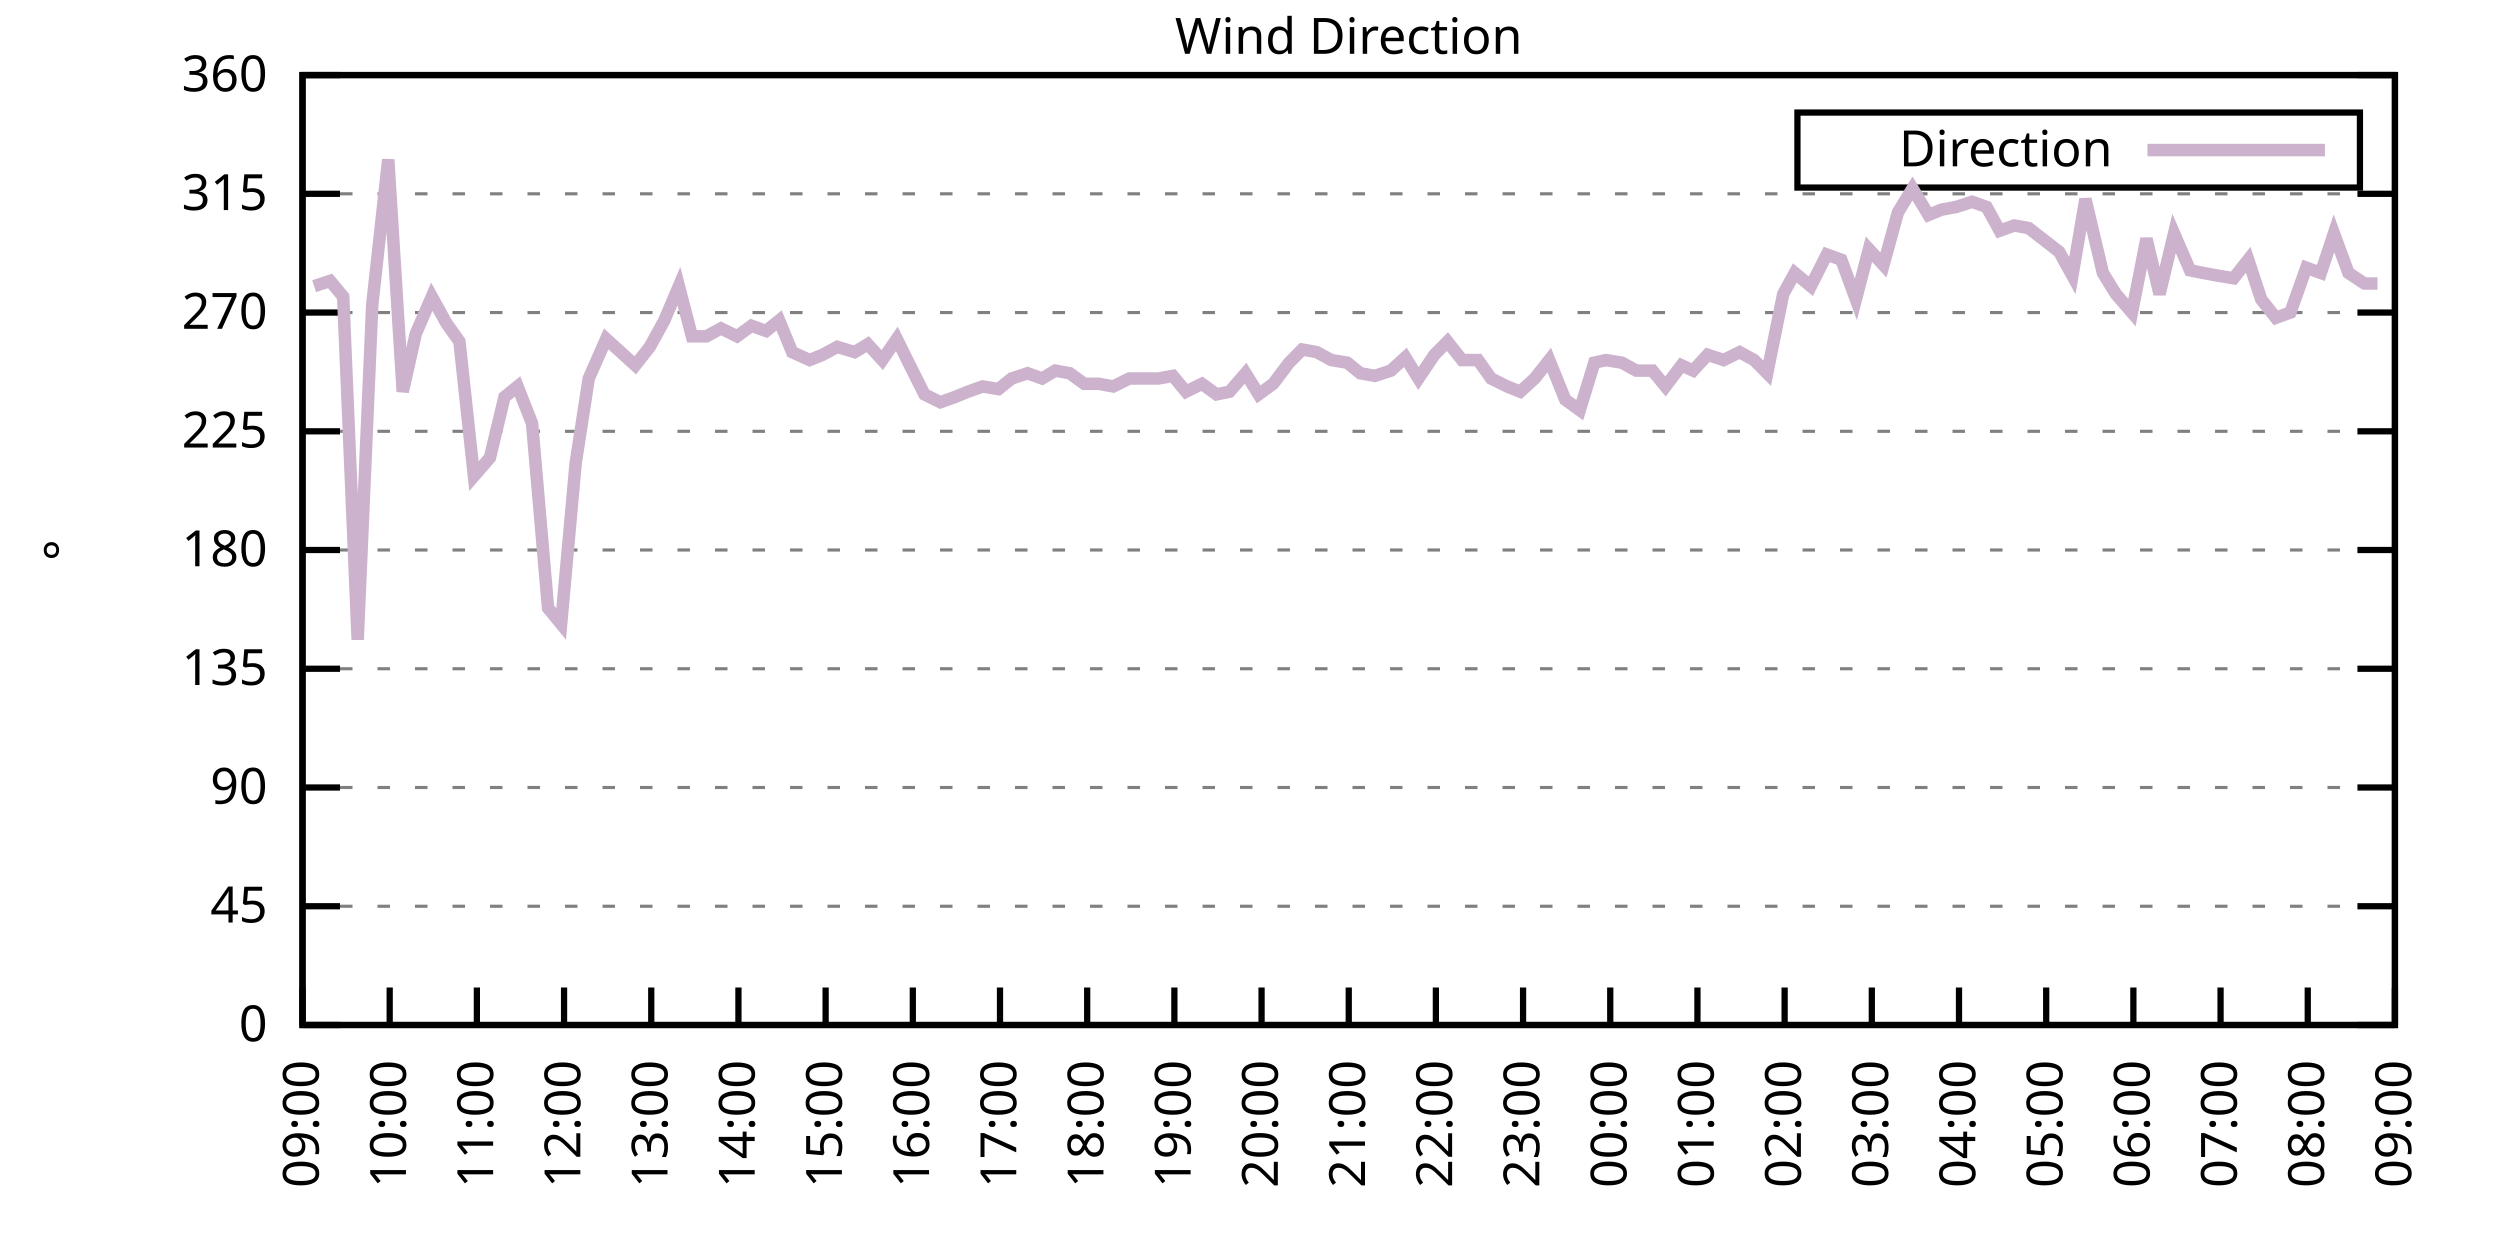
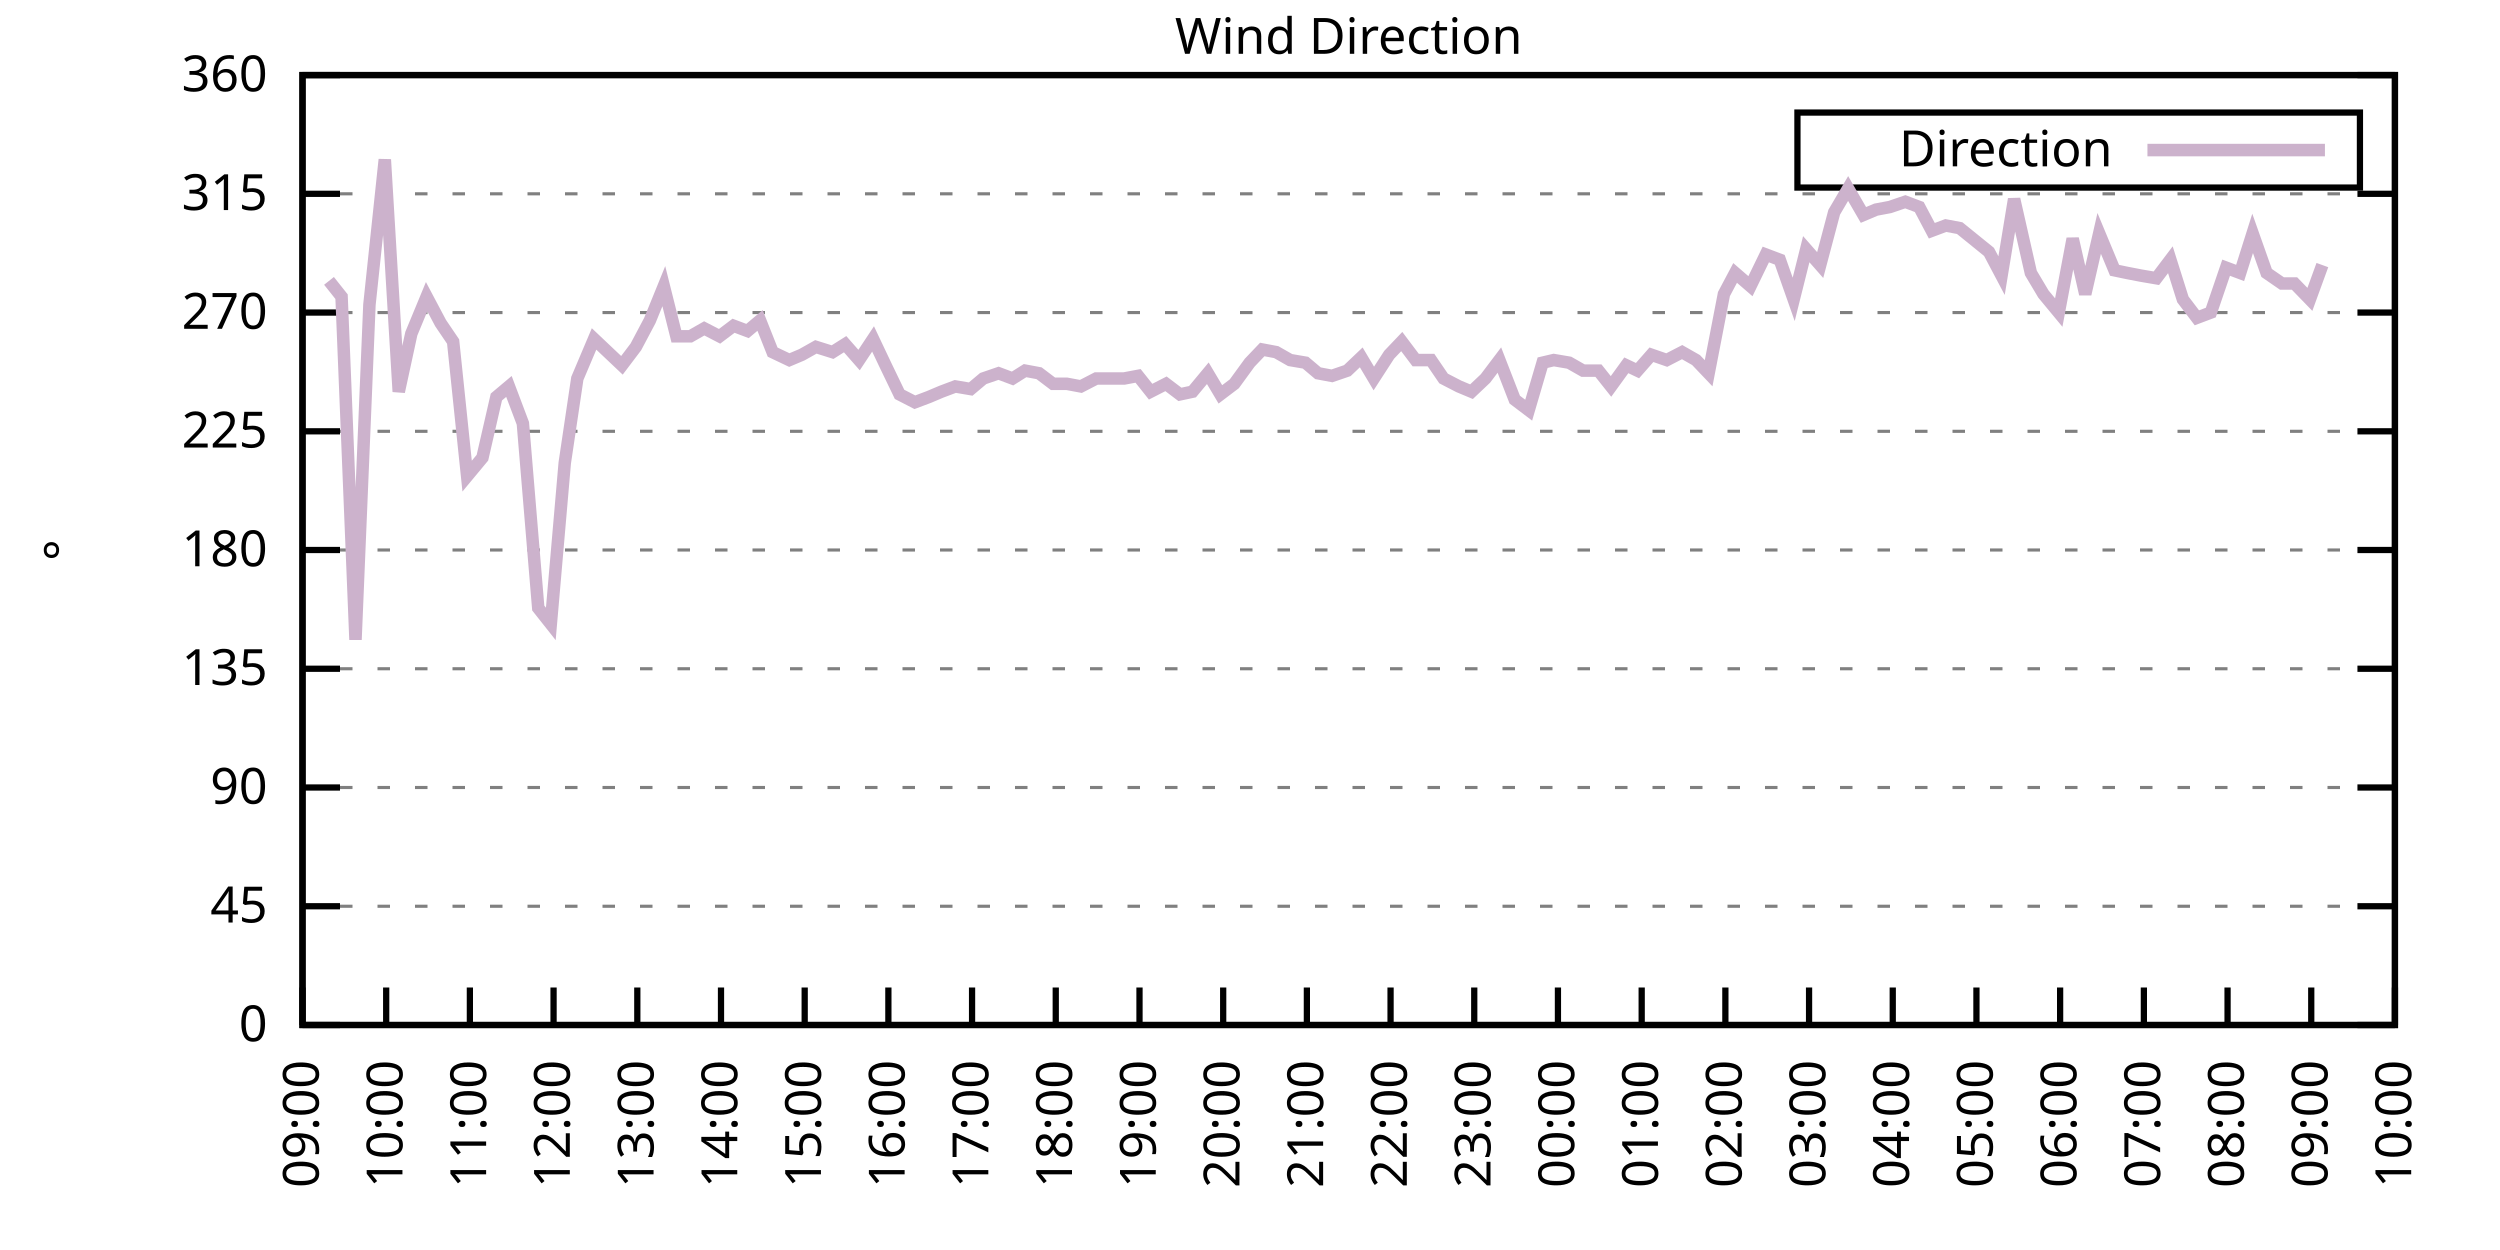
<svg xmlns="http://www.w3.org/2000/svg" xmlns:xlink="http://www.w3.org/1999/xlink" width="400" height="200" viewBox="0 0 400 200">
  <g id="gnuplot_canvas">
    <rect x="0" y="0" width="400" height="200" fill="none" />
    <defs>
      <circle id="gpDot" r="0.5" stroke-width="0.5" stroke="currentColor" />
      <path id="gpPt0" stroke-width="0.333" stroke="currentColor" d="M-1,0 h2 M0,-1 v2" />
      <path id="gpPt1" stroke-width="0.333" stroke="currentColor" d="M-1,-1 L1,1 M1,-1 L-1,1" />
      <path id="gpPt2" stroke-width="0.333" stroke="currentColor" d="M-1,0 L1,0 M0,-1 L0,1 M-1,-1 L1,1 M-1,1 L1,-1" />
      <rect id="gpPt3" stroke-width="0.333" stroke="currentColor" x="-1" y="-1" width="2" height="2" />
      <rect id="gpPt4" stroke-width="0.333" stroke="currentColor" fill="currentColor" x="-1" y="-1" width="2" height="2" />
      <circle id="gpPt5" stroke-width="0.333" stroke="currentColor" cx="0" cy="0" r="1" />
      <use xlink:href="#gpPt5" id="gpPt6" fill="currentColor" stroke="none" />
      <path id="gpPt7" stroke-width="0.333" stroke="currentColor" d="M0,-1.33 L-1.33,0.67 L1.33,0.67 z" />
      <use xlink:href="#gpPt7" id="gpPt8" fill="currentColor" stroke="none" />
      <use xlink:href="#gpPt7" id="gpPt9" stroke="currentColor" transform="rotate(180)" />
      <use xlink:href="#gpPt9" id="gpPt10" fill="currentColor" stroke="none" />
      <use xlink:href="#gpPt3" id="gpPt11" stroke="currentColor" transform="rotate(45)" />
      <use xlink:href="#gpPt11" id="gpPt12" fill="currentColor" stroke="none" />
      <path id="gpPt13" stroke-width="0.333" stroke="currentColor" d="M0,1.330 L1.265,0.411 L0.782,-1.067 L-0.782,-1.076 L-1.265,0.411 z" />
      <use xlink:href="#gpPt13" id="gpPt14" fill="currentColor" stroke="none" />
      <filter id="textbox" filterUnits="objectBoundingBox" x="0" y="0" height="1" width="1">
        <feFlood flood-color="white" flood-opacity="1" result="bgnd" />
        <feComposite in="SourceGraphic" in2="bgnd" operator="atop" />
      </filter>
      <filter id="greybox" filterUnits="objectBoundingBox" x="0" y="0" height="1" width="1">
        <feFlood flood-color="lightgrey" flood-opacity="1" result="grey" />
        <feComposite in="SourceGraphic" in2="grey" operator="atop" />
      </filter>
    </defs>
    <g fill="none" color="white" stroke="currentColor" stroke-width="1.00" stroke-linecap="butt" stroke-linejoin="miter">
</g>
    <g fill="none" color="black" stroke="currentColor" stroke-width="1.00" stroke-linecap="butt" stroke-linejoin="miter">
      <g stroke="none" shape-rendering="crispEdges">
        <polygon fill="rgb(255, 255, 255)" points="48.40,164.00 383.18,164.00 383.18,12.02 48.40,12.02 " />
      </g>
    </g>
    <g fill="none" color="black" stroke="currentColor" stroke-width="1.00" stroke-linecap="butt" stroke-linejoin="miter">
</g>
    <g fill="none" color="black" stroke="black" stroke-width="0.50" stroke-linecap="butt" stroke-linejoin="miter">
</g>
    <g fill="none" color="gray" stroke="currentColor" stroke-width="0.50" stroke-linecap="butt" stroke-linejoin="miter">
      <path stroke="gray" stroke-dasharray="2,4" class="gridline" d="M48.40,164.00 L383.19,164.00  " />
    </g>
    <g fill="none" color="gray" stroke="gray" stroke-width="1.00" stroke-linecap="butt" stroke-linejoin="miter">
</g>
    <g fill="none" color="black" stroke="currentColor" stroke-width="1.00" stroke-linecap="butt" stroke-linejoin="miter">
      <path stroke="black" d="M48.40,164.00 L54.40,164.00 M383.19,164.00 L377.19,164.00  " />
      <g transform="translate(42.80,166.60)" stroke="none" fill="black" font-family="Sans" font-size="8.00" text-anchor="end">
        <text>
          <tspan font-family="Sans"> 0</tspan>
        </text>
      </g>
    </g>
    <g fill="none" color="black" stroke="currentColor" stroke-width="1.00" stroke-linecap="butt" stroke-linejoin="miter">
</g>
    <g fill="none" color="black" stroke="black" stroke-width="0.50" stroke-linecap="butt" stroke-linejoin="miter">
</g>
    <g fill="none" color="gray" stroke="currentColor" stroke-width="0.50" stroke-linecap="butt" stroke-linejoin="miter">
      <path stroke="gray" stroke-dasharray="2,4" class="gridline" d="M48.40,145.00 L383.19,145.00  " />
    </g>
    <g fill="none" color="gray" stroke="gray" stroke-width="1.00" stroke-linecap="butt" stroke-linejoin="miter">
</g>
    <g fill="none" color="black" stroke="currentColor" stroke-width="1.00" stroke-linecap="butt" stroke-linejoin="miter">
      <path stroke="black" d="M48.40,145.00 L54.40,145.00 M383.19,145.00 L377.19,145.00  " />
      <g transform="translate(42.80,147.60)" stroke="none" fill="black" font-family="Sans" font-size="8.00" text-anchor="end">
        <text>
          <tspan font-family="Sans"> 45</tspan>
        </text>
      </g>
    </g>
    <g fill="none" color="black" stroke="currentColor" stroke-width="1.00" stroke-linecap="butt" stroke-linejoin="miter">
</g>
    <g fill="none" color="black" stroke="black" stroke-width="0.50" stroke-linecap="butt" stroke-linejoin="miter">
</g>
    <g fill="none" color="gray" stroke="currentColor" stroke-width="0.50" stroke-linecap="butt" stroke-linejoin="miter">
      <path stroke="gray" stroke-dasharray="2,4" class="gridline" d="M48.40,126.00 L383.19,126.00  " />
    </g>
    <g fill="none" color="gray" stroke="gray" stroke-width="1.00" stroke-linecap="butt" stroke-linejoin="miter">
</g>
    <g fill="none" color="black" stroke="currentColor" stroke-width="1.00" stroke-linecap="butt" stroke-linejoin="miter">
      <path stroke="black" d="M48.40,126.00 L54.40,126.00 M383.19,126.00 L377.19,126.00  " />
      <g transform="translate(42.80,128.60)" stroke="none" fill="black" font-family="Sans" font-size="8.00" text-anchor="end">
        <text>
          <tspan font-family="Sans"> 90</tspan>
        </text>
      </g>
    </g>
    <g fill="none" color="black" stroke="currentColor" stroke-width="1.00" stroke-linecap="butt" stroke-linejoin="miter">
</g>
    <g fill="none" color="black" stroke="black" stroke-width="0.50" stroke-linecap="butt" stroke-linejoin="miter">
</g>
    <g fill="none" color="gray" stroke="currentColor" stroke-width="0.50" stroke-linecap="butt" stroke-linejoin="miter">
      <path stroke="gray" stroke-dasharray="2,4" class="gridline" d="M48.40,107.00 L383.19,107.00  " />
    </g>
    <g fill="none" color="gray" stroke="gray" stroke-width="1.00" stroke-linecap="butt" stroke-linejoin="miter">
</g>
    <g fill="none" color="black" stroke="currentColor" stroke-width="1.00" stroke-linecap="butt" stroke-linejoin="miter">
      <path stroke="black" d="M48.40,107.00 L54.40,107.00 M383.19,107.00 L377.19,107.00  " />
      <g transform="translate(42.80,109.60)" stroke="none" fill="black" font-family="Sans" font-size="8.00" text-anchor="end">
        <text>
          <tspan font-family="Sans"> 135</tspan>
        </text>
      </g>
    </g>
    <g fill="none" color="black" stroke="currentColor" stroke-width="1.00" stroke-linecap="butt" stroke-linejoin="miter">
</g>
    <g fill="none" color="black" stroke="black" stroke-width="0.50" stroke-linecap="butt" stroke-linejoin="miter">
</g>
    <g fill="none" color="gray" stroke="currentColor" stroke-width="0.50" stroke-linecap="butt" stroke-linejoin="miter">
      <path stroke="gray" stroke-dasharray="2,4" class="gridline" d="M48.40,88.00 L383.19,88.00  " />
    </g>
    <g fill="none" color="gray" stroke="gray" stroke-width="1.00" stroke-linecap="butt" stroke-linejoin="miter">
</g>
    <g fill="none" color="black" stroke="currentColor" stroke-width="1.00" stroke-linecap="butt" stroke-linejoin="miter">
      <path stroke="black" d="M48.40,88.00 L54.40,88.00 M383.19,88.00 L377.19,88.00  " />
      <g transform="translate(42.80,90.60)" stroke="none" fill="black" font-family="Sans" font-size="8.00" text-anchor="end">
        <text>
          <tspan font-family="Sans"> 180</tspan>
        </text>
      </g>
    </g>
    <g fill="none" color="black" stroke="currentColor" stroke-width="1.00" stroke-linecap="butt" stroke-linejoin="miter">
</g>
    <g fill="none" color="black" stroke="black" stroke-width="0.50" stroke-linecap="butt" stroke-linejoin="miter">
</g>
    <g fill="none" color="gray" stroke="currentColor" stroke-width="0.50" stroke-linecap="butt" stroke-linejoin="miter">
      <path stroke="gray" stroke-dasharray="2,4" class="gridline" d="M48.40,69.01 L383.19,69.01  " />
    </g>
    <g fill="none" color="gray" stroke="gray" stroke-width="1.00" stroke-linecap="butt" stroke-linejoin="miter">
</g>
    <g fill="none" color="black" stroke="currentColor" stroke-width="1.00" stroke-linecap="butt" stroke-linejoin="miter">
      <path stroke="black" d="M48.40,69.01 L54.40,69.01 M383.19,69.01 L377.19,69.01  " />
      <g transform="translate(42.80,71.61)" stroke="none" fill="black" font-family="Sans" font-size="8.00" text-anchor="end">
        <text>
          <tspan font-family="Sans"> 225</tspan>
        </text>
      </g>
    </g>
    <g fill="none" color="black" stroke="currentColor" stroke-width="1.00" stroke-linecap="butt" stroke-linejoin="miter">
</g>
    <g fill="none" color="black" stroke="black" stroke-width="0.50" stroke-linecap="butt" stroke-linejoin="miter">
</g>
    <g fill="none" color="gray" stroke="currentColor" stroke-width="0.50" stroke-linecap="butt" stroke-linejoin="miter">
      <path stroke="gray" stroke-dasharray="2,4" class="gridline" d="M48.40,50.01 L383.19,50.01  " />
    </g>
    <g fill="none" color="gray" stroke="gray" stroke-width="1.00" stroke-linecap="butt" stroke-linejoin="miter">
</g>
    <g fill="none" color="black" stroke="currentColor" stroke-width="1.00" stroke-linecap="butt" stroke-linejoin="miter">
      <path stroke="black" d="M48.40,50.01 L54.40,50.01 M383.19,50.01 L377.19,50.01  " />
      <g transform="translate(42.80,52.61)" stroke="none" fill="black" font-family="Sans" font-size="8.00" text-anchor="end">
        <text>
          <tspan font-family="Sans"> 270</tspan>
        </text>
      </g>
    </g>
    <g fill="none" color="black" stroke="currentColor" stroke-width="1.00" stroke-linecap="butt" stroke-linejoin="miter">
</g>
    <g fill="none" color="black" stroke="black" stroke-width="0.50" stroke-linecap="butt" stroke-linejoin="miter">
</g>
    <g fill="none" color="gray" stroke="currentColor" stroke-width="0.50" stroke-linecap="butt" stroke-linejoin="miter">
      <path stroke="gray" stroke-dasharray="2,4" class="gridline" d="M48.40,31.01 L383.19,31.01  " />
    </g>
    <g fill="none" color="gray" stroke="gray" stroke-width="1.00" stroke-linecap="butt" stroke-linejoin="miter">
</g>
    <g fill="none" color="black" stroke="currentColor" stroke-width="1.00" stroke-linecap="butt" stroke-linejoin="miter">
      <path stroke="black" d="M48.40,31.01 L54.40,31.01 M383.19,31.01 L377.19,31.01  " />
      <g transform="translate(42.80,33.61)" stroke="none" fill="black" font-family="Sans" font-size="8.00" text-anchor="end">
        <text>
          <tspan font-family="Sans"> 315</tspan>
        </text>
      </g>
    </g>
    <g fill="none" color="black" stroke="currentColor" stroke-width="1.00" stroke-linecap="butt" stroke-linejoin="miter">
</g>
    <g fill="none" color="black" stroke="black" stroke-width="0.50" stroke-linecap="butt" stroke-linejoin="miter">
</g>
    <g fill="none" color="gray" stroke="currentColor" stroke-width="0.50" stroke-linecap="butt" stroke-linejoin="miter">
      <path stroke="gray" stroke-dasharray="2,4" class="gridline" d="M48.40,12.01 L383.19,12.01  " />
    </g>
    <g fill="none" color="gray" stroke="gray" stroke-width="1.00" stroke-linecap="butt" stroke-linejoin="miter">
</g>
    <g fill="none" color="black" stroke="currentColor" stroke-width="1.00" stroke-linecap="butt" stroke-linejoin="miter">
      <path stroke="black" d="M48.40,12.01 L54.40,12.01 M383.19,12.01 L377.19,12.01  " />
      <g transform="translate(42.80,14.61)" stroke="none" fill="black" font-family="Sans" font-size="8.00" text-anchor="end">
        <text>
          <tspan font-family="Sans"> 360</tspan>
        </text>
      </g>
    </g>
    <g fill="none" color="black" stroke="currentColor" stroke-width="1.00" stroke-linecap="butt" stroke-linejoin="miter">
      <path stroke="black" d="M48.40,164.00 L48.40,158.00  " />
      <g transform="translate(51.00,169.60) rotate(270.00)" stroke="none" fill="black" font-family="Sans" font-size="8.00" text-anchor="end">
        <text>
          <tspan font-family="Sans">09:00</tspan>
        </text>
      </g>
    </g>
    <g fill="none" color="black" stroke="currentColor" stroke-width="1.00" stroke-linecap="butt" stroke-linejoin="miter">
-       <path stroke="black" d="M62.35,164.00 L62.35,158.00  " />
-       <g transform="translate(64.95,169.60) rotate(270.00)" stroke="none" fill="black" font-family="Sans" font-size="8.00" text-anchor="end">
+       <path stroke="black" d="M61.79,164.00 L61.79,158.00  " />
+       <g transform="translate(64.39,169.60) rotate(270.00)" stroke="none" fill="black" font-family="Sans" font-size="8.00" text-anchor="end">
        <text>
          <tspan font-family="Sans">10:00</tspan>
        </text>
      </g>
    </g>
    <g fill="none" color="black" stroke="currentColor" stroke-width="1.00" stroke-linecap="butt" stroke-linejoin="miter">
-       <path stroke="black" d="M76.30,164.00 L76.30,158.00  " />
-       <g transform="translate(78.90,169.60) rotate(270.00)" stroke="none" fill="black" font-family="Sans" font-size="8.00" text-anchor="end">
+       <path stroke="black" d="M75.18,164.00 L75.18,158.00  " />
+       <g transform="translate(77.78,169.60) rotate(270.00)" stroke="none" fill="black" font-family="Sans" font-size="8.00" text-anchor="end">
        <text>
          <tspan font-family="Sans">11:00</tspan>
        </text>
      </g>
    </g>
    <g fill="none" color="black" stroke="currentColor" stroke-width="1.00" stroke-linecap="butt" stroke-linejoin="miter">
-       <path stroke="black" d="M90.25,164.00 L90.25,158.00  " />
-       <g transform="translate(92.85,169.60) rotate(270.00)" stroke="none" fill="black" font-family="Sans" font-size="8.00" text-anchor="end">
+       <path stroke="black" d="M88.57,164.00 L88.57,158.00  " />
+       <g transform="translate(91.17,169.60) rotate(270.00)" stroke="none" fill="black" font-family="Sans" font-size="8.00" text-anchor="end">
        <text>
          <tspan font-family="Sans">12:00</tspan>
        </text>
      </g>
    </g>
    <g fill="none" color="black" stroke="currentColor" stroke-width="1.00" stroke-linecap="butt" stroke-linejoin="miter">
-       <path stroke="black" d="M104.20,164.00 L104.20,158.00  " />
-       <g transform="translate(106.80,169.60) rotate(270.00)" stroke="none" fill="black" font-family="Sans" font-size="8.00" text-anchor="end">
+       <path stroke="black" d="M101.97,164.00 L101.97,158.00  " />
+       <g transform="translate(104.57,169.60) rotate(270.00)" stroke="none" fill="black" font-family="Sans" font-size="8.00" text-anchor="end">
        <text>
          <tspan font-family="Sans">13:00</tspan>
        </text>
      </g>
    </g>
    <g fill="none" color="black" stroke="currentColor" stroke-width="1.00" stroke-linecap="butt" stroke-linejoin="miter">
-       <path stroke="black" d="M118.15,164.00 L118.15,158.00  " />
-       <g transform="translate(120.75,169.60) rotate(270.00)" stroke="none" fill="black" font-family="Sans" font-size="8.00" text-anchor="end">
+       <path stroke="black" d="M115.36,164.00 L115.36,158.00  " />
+       <g transform="translate(117.96,169.60) rotate(270.00)" stroke="none" fill="black" font-family="Sans" font-size="8.00" text-anchor="end">
        <text>
          <tspan font-family="Sans">14:00</tspan>
        </text>
      </g>
    </g>
    <g fill="none" color="black" stroke="currentColor" stroke-width="1.00" stroke-linecap="butt" stroke-linejoin="miter">
-       <path stroke="black" d="M132.10,164.00 L132.10,158.00  " />
-       <g transform="translate(134.70,169.60) rotate(270.00)" stroke="none" fill="black" font-family="Sans" font-size="8.00" text-anchor="end">
+       <path stroke="black" d="M128.75,164.00 L128.75,158.00  " />
+       <g transform="translate(131.35,169.60) rotate(270.00)" stroke="none" fill="black" font-family="Sans" font-size="8.00" text-anchor="end">
        <text>
          <tspan font-family="Sans">15:00</tspan>
        </text>
      </g>
    </g>
    <g fill="none" color="black" stroke="currentColor" stroke-width="1.00" stroke-linecap="butt" stroke-linejoin="miter">
-       <path stroke="black" d="M146.05,164.00 L146.05,158.00  " />
-       <g transform="translate(148.65,169.60) rotate(270.00)" stroke="none" fill="black" font-family="Sans" font-size="8.00" text-anchor="end">
+       <path stroke="black" d="M142.14,164.00 L142.14,158.00  " />
+       <g transform="translate(144.74,169.60) rotate(270.00)" stroke="none" fill="black" font-family="Sans" font-size="8.00" text-anchor="end">
        <text>
          <tspan font-family="Sans">16:00</tspan>
        </text>
      </g>
    </g>
    <g fill="none" color="black" stroke="currentColor" stroke-width="1.00" stroke-linecap="butt" stroke-linejoin="miter">
-       <path stroke="black" d="M160.00,164.00 L160.00,158.00  " />
-       <g transform="translate(162.60,169.60) rotate(270.00)" stroke="none" fill="black" font-family="Sans" font-size="8.00" text-anchor="end">
+       <path stroke="black" d="M155.53,164.00 L155.53,158.00  " />
+       <g transform="translate(158.13,169.60) rotate(270.00)" stroke="none" fill="black" font-family="Sans" font-size="8.00" text-anchor="end">
        <text>
          <tspan font-family="Sans">17:00</tspan>
        </text>
      </g>
    </g>
    <g fill="none" color="black" stroke="currentColor" stroke-width="1.00" stroke-linecap="butt" stroke-linejoin="miter">
-       <path stroke="black" d="M173.95,164.00 L173.95,158.00  " />
-       <g transform="translate(176.55,169.60) rotate(270.00)" stroke="none" fill="black" font-family="Sans" font-size="8.00" text-anchor="end">
+       <path stroke="black" d="M168.92,164.00 L168.92,158.00  " />
+       <g transform="translate(171.52,169.60) rotate(270.00)" stroke="none" fill="black" font-family="Sans" font-size="8.00" text-anchor="end">
        <text>
          <tspan font-family="Sans">18:00</tspan>
        </text>
      </g>
    </g>
    <g fill="none" color="black" stroke="currentColor" stroke-width="1.00" stroke-linecap="butt" stroke-linejoin="miter">
-       <path stroke="black" d="M187.90,164.00 L187.90,158.00  " />
-       <g transform="translate(190.50,169.60) rotate(270.00)" stroke="none" fill="black" font-family="Sans" font-size="8.00" text-anchor="end">
+       <path stroke="black" d="M182.32,164.00 L182.32,158.00  " />
+       <g transform="translate(184.92,169.60) rotate(270.00)" stroke="none" fill="black" font-family="Sans" font-size="8.00" text-anchor="end">
        <text>
          <tspan font-family="Sans">19:00</tspan>
        </text>
      </g>
    </g>
    <g fill="none" color="black" stroke="currentColor" stroke-width="1.00" stroke-linecap="butt" stroke-linejoin="miter">
-       <path stroke="black" d="M201.85,164.00 L201.85,158.00  " />
-       <g transform="translate(204.45,169.60) rotate(270.00)" stroke="none" fill="black" font-family="Sans" font-size="8.00" text-anchor="end">
+       <path stroke="black" d="M195.71,164.00 L195.71,158.00  " />
+       <g transform="translate(198.31,169.60) rotate(270.00)" stroke="none" fill="black" font-family="Sans" font-size="8.00" text-anchor="end">
        <text>
          <tspan font-family="Sans">20:00</tspan>
        </text>
      </g>
    </g>
    <g fill="none" color="black" stroke="currentColor" stroke-width="1.00" stroke-linecap="butt" stroke-linejoin="miter">
-       <path stroke="black" d="M215.80,164.00 L215.80,158.00  " />
-       <g transform="translate(218.40,169.60) rotate(270.00)" stroke="none" fill="black" font-family="Sans" font-size="8.00" text-anchor="end">
+       <path stroke="black" d="M209.10,164.00 L209.10,158.00  " />
+       <g transform="translate(211.70,169.60) rotate(270.00)" stroke="none" fill="black" font-family="Sans" font-size="8.00" text-anchor="end">
        <text>
          <tspan font-family="Sans">21:00</tspan>
        </text>
      </g>
    </g>
    <g fill="none" color="black" stroke="currentColor" stroke-width="1.00" stroke-linecap="butt" stroke-linejoin="miter">
-       <path stroke="black" d="M229.74,164.00 L229.74,158.00  " />
-       <g transform="translate(232.34,169.60) rotate(270.00)" stroke="none" fill="black" font-family="Sans" font-size="8.00" text-anchor="end">
+       <path stroke="black" d="M222.49,164.00 L222.49,158.00  " />
+       <g transform="translate(225.09,169.60) rotate(270.00)" stroke="none" fill="black" font-family="Sans" font-size="8.00" text-anchor="end">
        <text>
          <tspan font-family="Sans">22:00</tspan>
        </text>
      </g>
    </g>
    <g fill="none" color="black" stroke="currentColor" stroke-width="1.00" stroke-linecap="butt" stroke-linejoin="miter">
-       <path stroke="black" d="M243.69,164.00 L243.69,158.00  " />
-       <g transform="translate(246.29,169.60) rotate(270.00)" stroke="none" fill="black" font-family="Sans" font-size="8.00" text-anchor="end">
+       <path stroke="black" d="M235.88,164.00 L235.88,158.00  " />
+       <g transform="translate(238.48,169.60) rotate(270.00)" stroke="none" fill="black" font-family="Sans" font-size="8.00" text-anchor="end">
        <text>
          <tspan font-family="Sans">23:00</tspan>
        </text>
      </g>
    </g>
    <g fill="none" color="black" stroke="currentColor" stroke-width="1.00" stroke-linecap="butt" stroke-linejoin="miter">
-       <path stroke="black" d="M257.64,164.00 L257.64,158.00  " />
-       <g transform="translate(260.24,169.60) rotate(270.00)" stroke="none" fill="black" font-family="Sans" font-size="8.00" text-anchor="end">
+       <path stroke="black" d="M249.27,164.00 L249.27,158.00  " />
+       <g transform="translate(251.87,169.60) rotate(270.00)" stroke="none" fill="black" font-family="Sans" font-size="8.00" text-anchor="end">
        <text>
          <tspan font-family="Sans">00:00</tspan>
        </text>
      </g>
    </g>
    <g fill="none" color="black" stroke="currentColor" stroke-width="1.00" stroke-linecap="butt" stroke-linejoin="miter">
-       <path stroke="black" d="M271.59,164.00 L271.59,158.00  " />
-       <g transform="translate(274.19,169.60) rotate(270.00)" stroke="none" fill="black" font-family="Sans" font-size="8.00" text-anchor="end">
+       <path stroke="black" d="M262.67,164.00 L262.67,158.00  " />
+       <g transform="translate(265.27,169.60) rotate(270.00)" stroke="none" fill="black" font-family="Sans" font-size="8.00" text-anchor="end">
        <text>
          <tspan font-family="Sans">01:00</tspan>
        </text>
      </g>
    </g>
    <g fill="none" color="black" stroke="currentColor" stroke-width="1.00" stroke-linecap="butt" stroke-linejoin="miter">
-       <path stroke="black" d="M285.54,164.00 L285.54,158.00  " />
-       <g transform="translate(288.14,169.60) rotate(270.00)" stroke="none" fill="black" font-family="Sans" font-size="8.00" text-anchor="end">
+       <path stroke="black" d="M276.06,164.00 L276.06,158.00  " />
+       <g transform="translate(278.66,169.60) rotate(270.00)" stroke="none" fill="black" font-family="Sans" font-size="8.00" text-anchor="end">
        <text>
          <tspan font-family="Sans">02:00</tspan>
        </text>
      </g>
    </g>
    <g fill="none" color="black" stroke="currentColor" stroke-width="1.00" stroke-linecap="butt" stroke-linejoin="miter">
-       <path stroke="black" d="M299.49,164.00 L299.49,158.00  " />
-       <g transform="translate(302.09,169.60) rotate(270.00)" stroke="none" fill="black" font-family="Sans" font-size="8.00" text-anchor="end">
+       <path stroke="black" d="M289.45,164.00 L289.45,158.00  " />
+       <g transform="translate(292.05,169.60) rotate(270.00)" stroke="none" fill="black" font-family="Sans" font-size="8.00" text-anchor="end">
        <text>
          <tspan font-family="Sans">03:00</tspan>
        </text>
      </g>
    </g>
    <g fill="none" color="black" stroke="currentColor" stroke-width="1.00" stroke-linecap="butt" stroke-linejoin="miter">
-       <path stroke="black" d="M313.44,164.00 L313.44,158.00  " />
-       <g transform="translate(316.04,169.60) rotate(270.00)" stroke="none" fill="black" font-family="Sans" font-size="8.00" text-anchor="end">
+       <path stroke="black" d="M302.84,164.00 L302.84,158.00  " />
+       <g transform="translate(305.44,169.60) rotate(270.00)" stroke="none" fill="black" font-family="Sans" font-size="8.00" text-anchor="end">
        <text>
          <tspan font-family="Sans">04:00</tspan>
        </text>
      </g>
    </g>
    <g fill="none" color="black" stroke="currentColor" stroke-width="1.00" stroke-linecap="butt" stroke-linejoin="miter">
-       <path stroke="black" d="M327.39,164.00 L327.39,158.00  " />
-       <g transform="translate(329.99,169.60) rotate(270.00)" stroke="none" fill="black" font-family="Sans" font-size="8.00" text-anchor="end">
+       <path stroke="black" d="M316.23,164.00 L316.23,158.00  " />
+       <g transform="translate(318.83,169.60) rotate(270.00)" stroke="none" fill="black" font-family="Sans" font-size="8.00" text-anchor="end">
        <text>
          <tspan font-family="Sans">05:00</tspan>
        </text>
      </g>
    </g>
    <g fill="none" color="black" stroke="currentColor" stroke-width="1.00" stroke-linecap="butt" stroke-linejoin="miter">
-       <path stroke="black" d="M341.34,164.00 L341.34,158.00  " />
-       <g transform="translate(343.94,169.60) rotate(270.00)" stroke="none" fill="black" font-family="Sans" font-size="8.00" text-anchor="end">
+       <path stroke="black" d="M329.62,164.00 L329.62,158.00  " />
+       <g transform="translate(332.22,169.60) rotate(270.00)" stroke="none" fill="black" font-family="Sans" font-size="8.00" text-anchor="end">
        <text>
          <tspan font-family="Sans">06:00</tspan>
        </text>
      </g>
    </g>
    <g fill="none" color="black" stroke="currentColor" stroke-width="1.00" stroke-linecap="butt" stroke-linejoin="miter">
-       <path stroke="black" d="M355.29,164.00 L355.29,158.00  " />
-       <g transform="translate(357.89,169.60) rotate(270.00)" stroke="none" fill="black" font-family="Sans" font-size="8.00" text-anchor="end">
+       <path stroke="black" d="M343.02,164.00 L343.02,158.00  " />
+       <g transform="translate(345.62,169.60) rotate(270.00)" stroke="none" fill="black" font-family="Sans" font-size="8.00" text-anchor="end">
        <text>
          <tspan font-family="Sans">07:00</tspan>
        </text>
      </g>
    </g>
    <g fill="none" color="black" stroke="currentColor" stroke-width="1.00" stroke-linecap="butt" stroke-linejoin="miter">
-       <path stroke="black" d="M369.24,164.00 L369.24,158.00  " />
-       <g transform="translate(371.84,169.60) rotate(270.00)" stroke="none" fill="black" font-family="Sans" font-size="8.00" text-anchor="end">
+       <path stroke="black" d="M356.41,164.00 L356.41,158.00  " />
+       <g transform="translate(359.01,169.60) rotate(270.00)" stroke="none" fill="black" font-family="Sans" font-size="8.00" text-anchor="end">
        <text>
          <tspan font-family="Sans">08:00</tspan>
+         </text>
+       </g>
+     </g>
+     <g fill="none" color="black" stroke="currentColor" stroke-width="1.00" stroke-linecap="butt" stroke-linejoin="miter">
+       <path stroke="black" d="M369.80,164.00 L369.80,158.00  " />
+       <g transform="translate(372.40,169.60) rotate(270.00)" stroke="none" fill="black" font-family="Sans" font-size="8.00" text-anchor="end">
+         <text>
+           <tspan font-family="Sans">09:00</tspan>
        </text>
      </g>
    </g>
    <g fill="none" color="black" stroke="currentColor" stroke-width="1.00" stroke-linecap="butt" stroke-linejoin="miter">
      <path stroke="black" d="M383.19,164.00 L383.19,158.00  " />
      <g transform="translate(385.79,169.60) rotate(270.00)" stroke="none" fill="black" font-family="Sans" font-size="8.00" text-anchor="end">
        <text>
-           <tspan font-family="Sans">09:00</tspan>
+           <tspan font-family="Sans">10:00</tspan>
        </text>
      </g>
    </g>
    <g fill="none" color="black" stroke="currentColor" stroke-width="1.00" stroke-linecap="butt" stroke-linejoin="miter">
</g>
    <g fill="none" color="black" stroke="currentColor" stroke-width="1.00" stroke-linecap="butt" stroke-linejoin="miter">
      <path stroke="black" d="M48.40,12.01 L48.40,164.00 L383.19,164.00 L383.19,12.01 L48.40,12.01 Z  " />
    </g>
    <g fill="none" color="black" stroke="currentColor" stroke-width="1.00" stroke-linecap="butt" stroke-linejoin="miter">
</g>
    <g fill="none" color="black" stroke="currentColor" stroke-width="1.00" stroke-linecap="butt" stroke-linejoin="miter">
      <path stroke="black" d="M287.59,30.01 L287.59,18.01 L377.59,18.01 L377.59,30.01 L287.59,30.01 Z  " />
    </g>
    <g id="Wind_direction_plot_1">
      <g fill="none" color="white" stroke="black" stroke-width="2.00" stroke-linecap="butt" stroke-linejoin="miter">
</g>
      <g fill="none" color="black" stroke="currentColor" stroke-width="2.00" stroke-linecap="butt" stroke-linejoin="miter">
        <g transform="translate(337.99,26.61)" stroke="none" fill="black" font-family="Sans" font-size="8.00" text-anchor="end">
          <text>
            <tspan font-family="Sans">Direction</tspan>
          </text>
        </g>
      </g>
      <g fill="none" color="black" stroke="currentColor" stroke-width="2.00" stroke-linecap="butt" stroke-linejoin="miter">
-         <path stroke="rgb(204, 178, 204)" d="M343.59,24.01 L371.99,24.01 M50.26,45.79 L52.82,44.94 L54.91,47.47 L57.23,102.36 L59.56,48.74 L62.12,25.52   L64.44,62.67 L66.53,53.39 L69.09,47.47 L71.42,51.70 L73.51,54.65 L75.83,76.18 L78.39,73.23 L80.72,63.52   L82.81,61.83 L85.13,67.74 L87.69,97.29 L89.78,99.83 L92.11,74.07 L94.20,60.56 L96.99,54.23 L99.32,56.34   L101.64,58.45 L103.97,55.50 L106.29,51.27 L108.62,45.79 L110.71,53.81 L113.03,53.81 L115.36,52.54 L117.92,53.81   L120.24,52.12 L122.57,52.96 L124.66,51.27 L126.75,56.34 L129.54,57.61 L131.63,56.76 L133.96,55.50 L136.75,56.34   L138.84,55.07 L141.16,57.61 L143.49,54.23 L145.58,58.45 L147.91,63.10 L150.46,64.36 L152.79,63.52 L154.88,62.67   L157.21,61.83 L159.76,62.25 L161.86,60.56 L164.41,59.72 L166.74,60.56 L168.83,59.30 L171.16,59.72 L173.48,61.41   L175.81,61.41 L178.13,61.83 L180.69,60.56 L182.78,60.56 L185.34,60.56 L187.66,60.14 L189.76,62.67 L192.31,61.41   L194.64,63.10 L196.73,62.67 L199.29,59.72 L201.38,63.10 L203.71,61.41 L206.26,58.03 L208.36,55.92 L210.68,56.34   L213.01,57.61 L215.56,58.03 L217.65,59.72 L219.98,60.14 L222.54,59.30 L224.86,57.18 L226.95,60.56 L229.51,56.76   L231.60,54.65 L233.93,57.61 L236.49,57.61 L238.58,60.56 L241.14,61.83 L243.23,62.67 L245.55,60.56 L247.88,57.61   L250.44,63.94 L252.76,65.63 L255.09,58.03 L256.95,57.61 L259.50,58.03 L261.83,59.30 L264.39,59.30 L266.48,61.83   L269.04,58.45 L270.90,59.30 L273.22,56.76 L275.78,57.61 L278.34,56.34 L280.66,57.61 L282.75,59.72 L285.31,47.05   L287.17,43.67 L289.73,45.79 L292.29,40.72 L294.61,41.56 L296.94,47.90 L299.03,39.87 L301.35,42.41 L303.68,33.96   L306.00,30.16 L308.56,34.39 L310.65,33.54 L312.98,33.12 L315.53,32.28 L317.86,33.12 L319.95,36.92 L322.28,36.08   L324.60,36.50 L329.48,40.30 L331.58,44.10 L333.67,31.85 L336.46,43.67 L338.55,47.05 L341.11,50.01 L343.43,38.19   L345.53,47.05 L347.85,37.34 L350.41,43.25 L352.50,43.67 L354.83,44.10 L357.38,44.52 L359.71,41.56 L361.80,47.90   L364.13,50.85 L366.45,50.01 L369.01,42.83 L371.33,43.67 L373.43,37.34 L375.75,43.67 L378.31,45.36 L380.40,45.36    " />
+         <path stroke="rgb(204, 178, 204)" d="M343.59,24.01 L371.99,24.01 M52.64,44.94 L54.65,47.47 L56.88,102.36 L59.11,48.74 L61.57,25.52 L63.80,62.67   L65.81,53.39 L68.26,47.47 L70.50,51.70 L72.50,54.65 L74.74,76.18 L77.19,73.23 L79.42,63.52 L81.43,61.83   L83.66,67.74 L86.12,97.29 L88.13,99.83 L90.36,74.07 L92.37,60.56 L95.05,54.23 L97.28,56.34 L99.51,58.45   L101.74,55.50 L103.98,51.27 L106.21,45.79 L108.22,53.81 L110.45,53.81 L112.68,52.54 L115.13,53.81 L117.37,52.12   L119.60,52.96 L121.61,51.27 L123.62,56.34 L126.29,57.61 L128.30,56.76 L130.54,55.50 L133.21,56.34 L135.22,55.07   L137.45,57.61 L139.69,54.23 L141.69,58.45 L143.93,63.10 L146.38,64.36 L148.61,63.52 L150.62,62.67 L152.85,61.83   L155.31,62.25 L157.32,60.56 L159.77,59.72 L162.01,60.56 L164.01,59.30 L166.25,59.72 L168.48,61.41 L170.71,61.41   L172.94,61.83 L175.40,60.56 L177.41,60.56 L179.86,60.56 L182.09,60.14 L184.10,62.67 L186.56,61.41 L188.79,63.10   L190.80,62.67 L193.25,59.72 L195.26,63.10 L197.49,61.41 L199.95,58.03 L201.96,55.92 L204.19,56.34 L206.42,57.61   L208.88,58.03 L210.88,59.72 L213.12,60.14 L215.57,59.30 L217.80,57.18 L219.81,60.56 L222.27,56.76 L224.28,54.65   L226.51,57.61 L228.96,57.61 L230.97,60.56 L233.43,61.83 L235.44,62.67 L237.67,60.56 L239.90,57.61 L242.36,63.94   L244.59,65.63 L246.82,58.03 L248.60,57.61 L251.06,58.03 L253.29,59.30 L255.75,59.30 L257.76,61.83 L260.21,58.45   L262.00,59.30 L264.23,56.76 L266.68,57.61 L269.14,56.34 L271.37,57.61 L273.38,59.72 L275.83,47.05 L277.62,43.67   L280.07,45.79 L282.53,40.72 L284.76,41.56 L286.99,47.90 L289.00,39.87 L291.23,42.41 L293.47,33.96 L295.70,30.16   L298.15,34.39 L300.16,33.54 L302.39,33.12 L304.85,32.28 L307.08,33.12 L309.09,36.92 L311.32,36.08 L313.55,36.50   L318.24,40.30 L320.25,44.10 L322.26,31.85 L324.94,43.67 L326.95,47.05 L329.40,50.01 L331.63,38.19 L333.64,47.05   L335.87,37.34 L338.33,43.25 L340.34,43.67 L342.57,44.10 L345.02,44.52 L347.26,41.56 L349.26,47.90 L351.50,50.85   L353.73,50.01 L356.18,42.83 L358.42,43.67 L360.42,37.34 L362.66,43.67 L365.11,45.36 L367.12,45.36 L369.58,47.90   L371.58,42.41  " />
      </g>
    </g>
    <g fill="none" color="black" stroke="currentColor" stroke-width="2.00" stroke-linecap="butt" stroke-linejoin="miter">
</g>
    <g fill="none" color="black" stroke="black" stroke-width="1.00" stroke-linecap="butt" stroke-linejoin="miter">
</g>
    <g fill="none" color="black" stroke="currentColor" stroke-width="1.00" stroke-linecap="butt" stroke-linejoin="miter">
      <path stroke="black" d="M48.40,12.01 L48.40,164.00 L383.19,164.00 L383.19,12.01 L48.40,12.01 Z  " />
      <g transform="translate(12.80,88.01) rotate(270.00)" stroke="none" fill="black" font-family="Sans" font-size="8.00" text-anchor="middle">
        <text>
          <tspan font-family="Sans">°</tspan>
        </text>
      </g>
    </g>
    <g fill="none" color="black" stroke="currentColor" stroke-width="1.00" stroke-linecap="butt" stroke-linejoin="miter">
</g>
    <g fill="none" color="black" stroke="currentColor" stroke-width="1.00" stroke-linecap="butt" stroke-linejoin="miter">
      <g transform="translate(215.79,8.61)" stroke="none" fill="black" font-family="Sans" font-size="8.00" text-anchor="middle">
        <text>
          <tspan font-family="Sans">Wind Direction</tspan>
        </text>
      </g>
    </g>
    <g fill="none" color="black" stroke="currentColor" stroke-width="1.00" stroke-linecap="butt" stroke-linejoin="miter">
</g>
  </g>
</svg>
